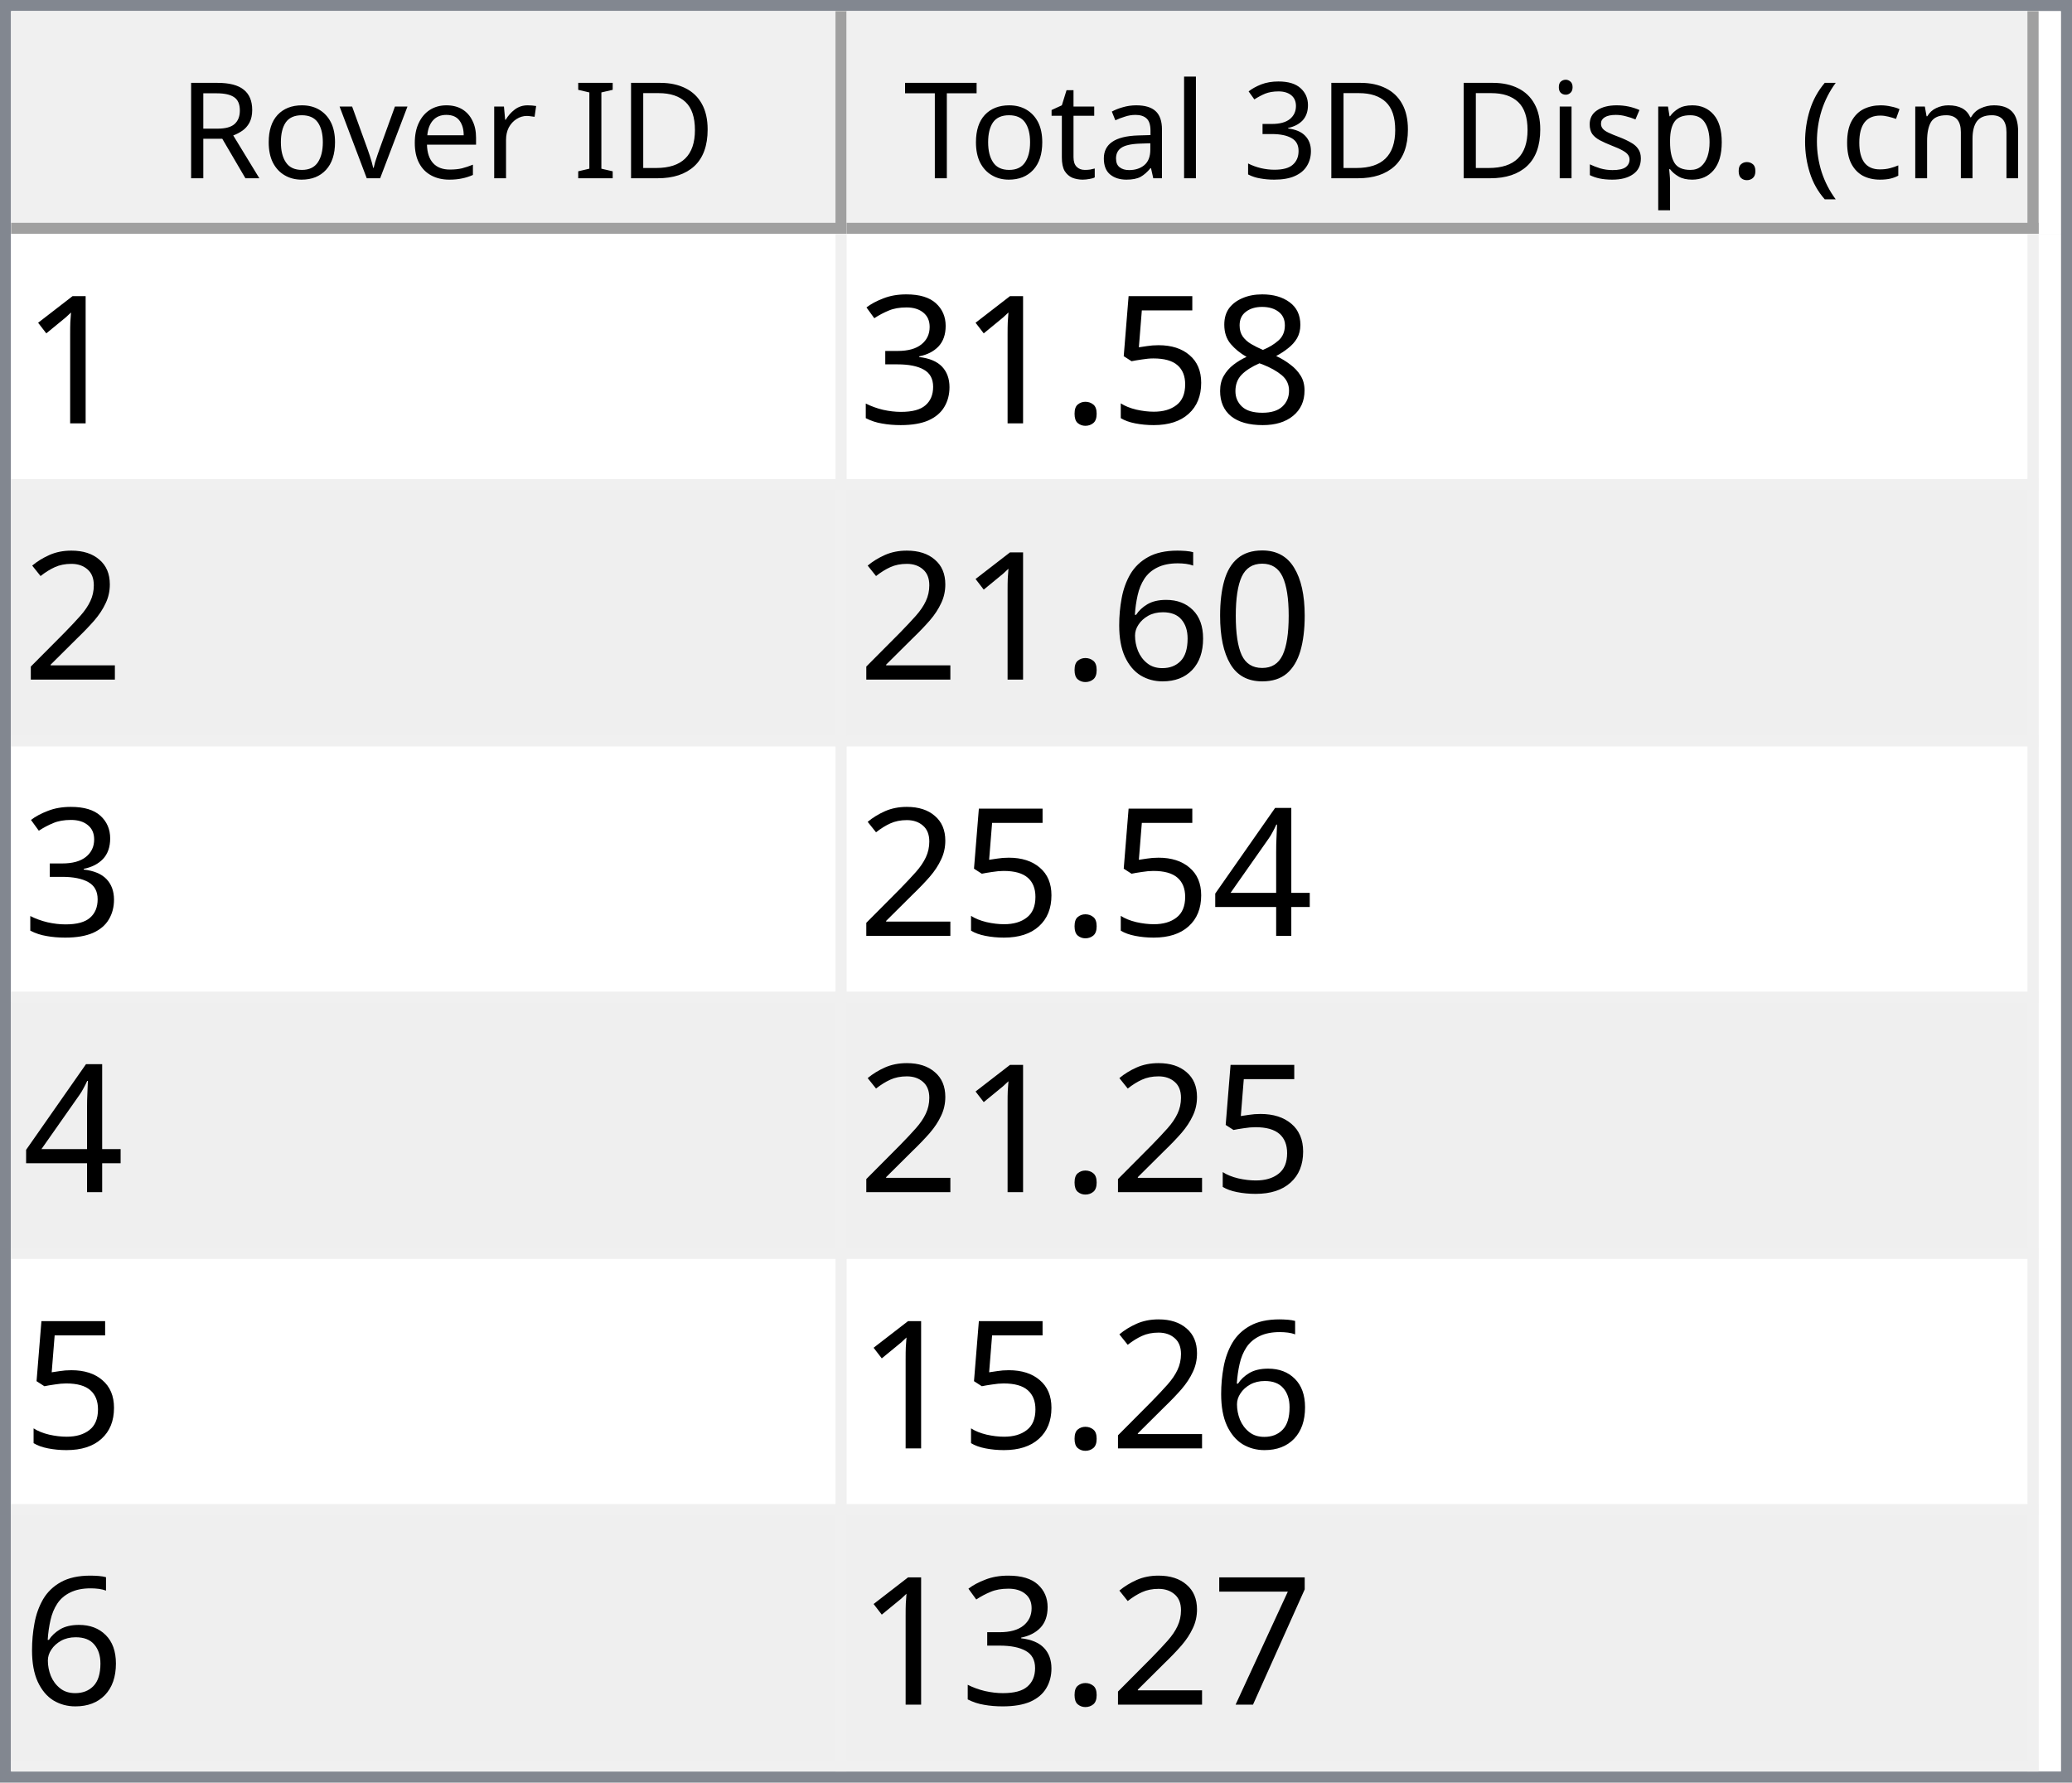
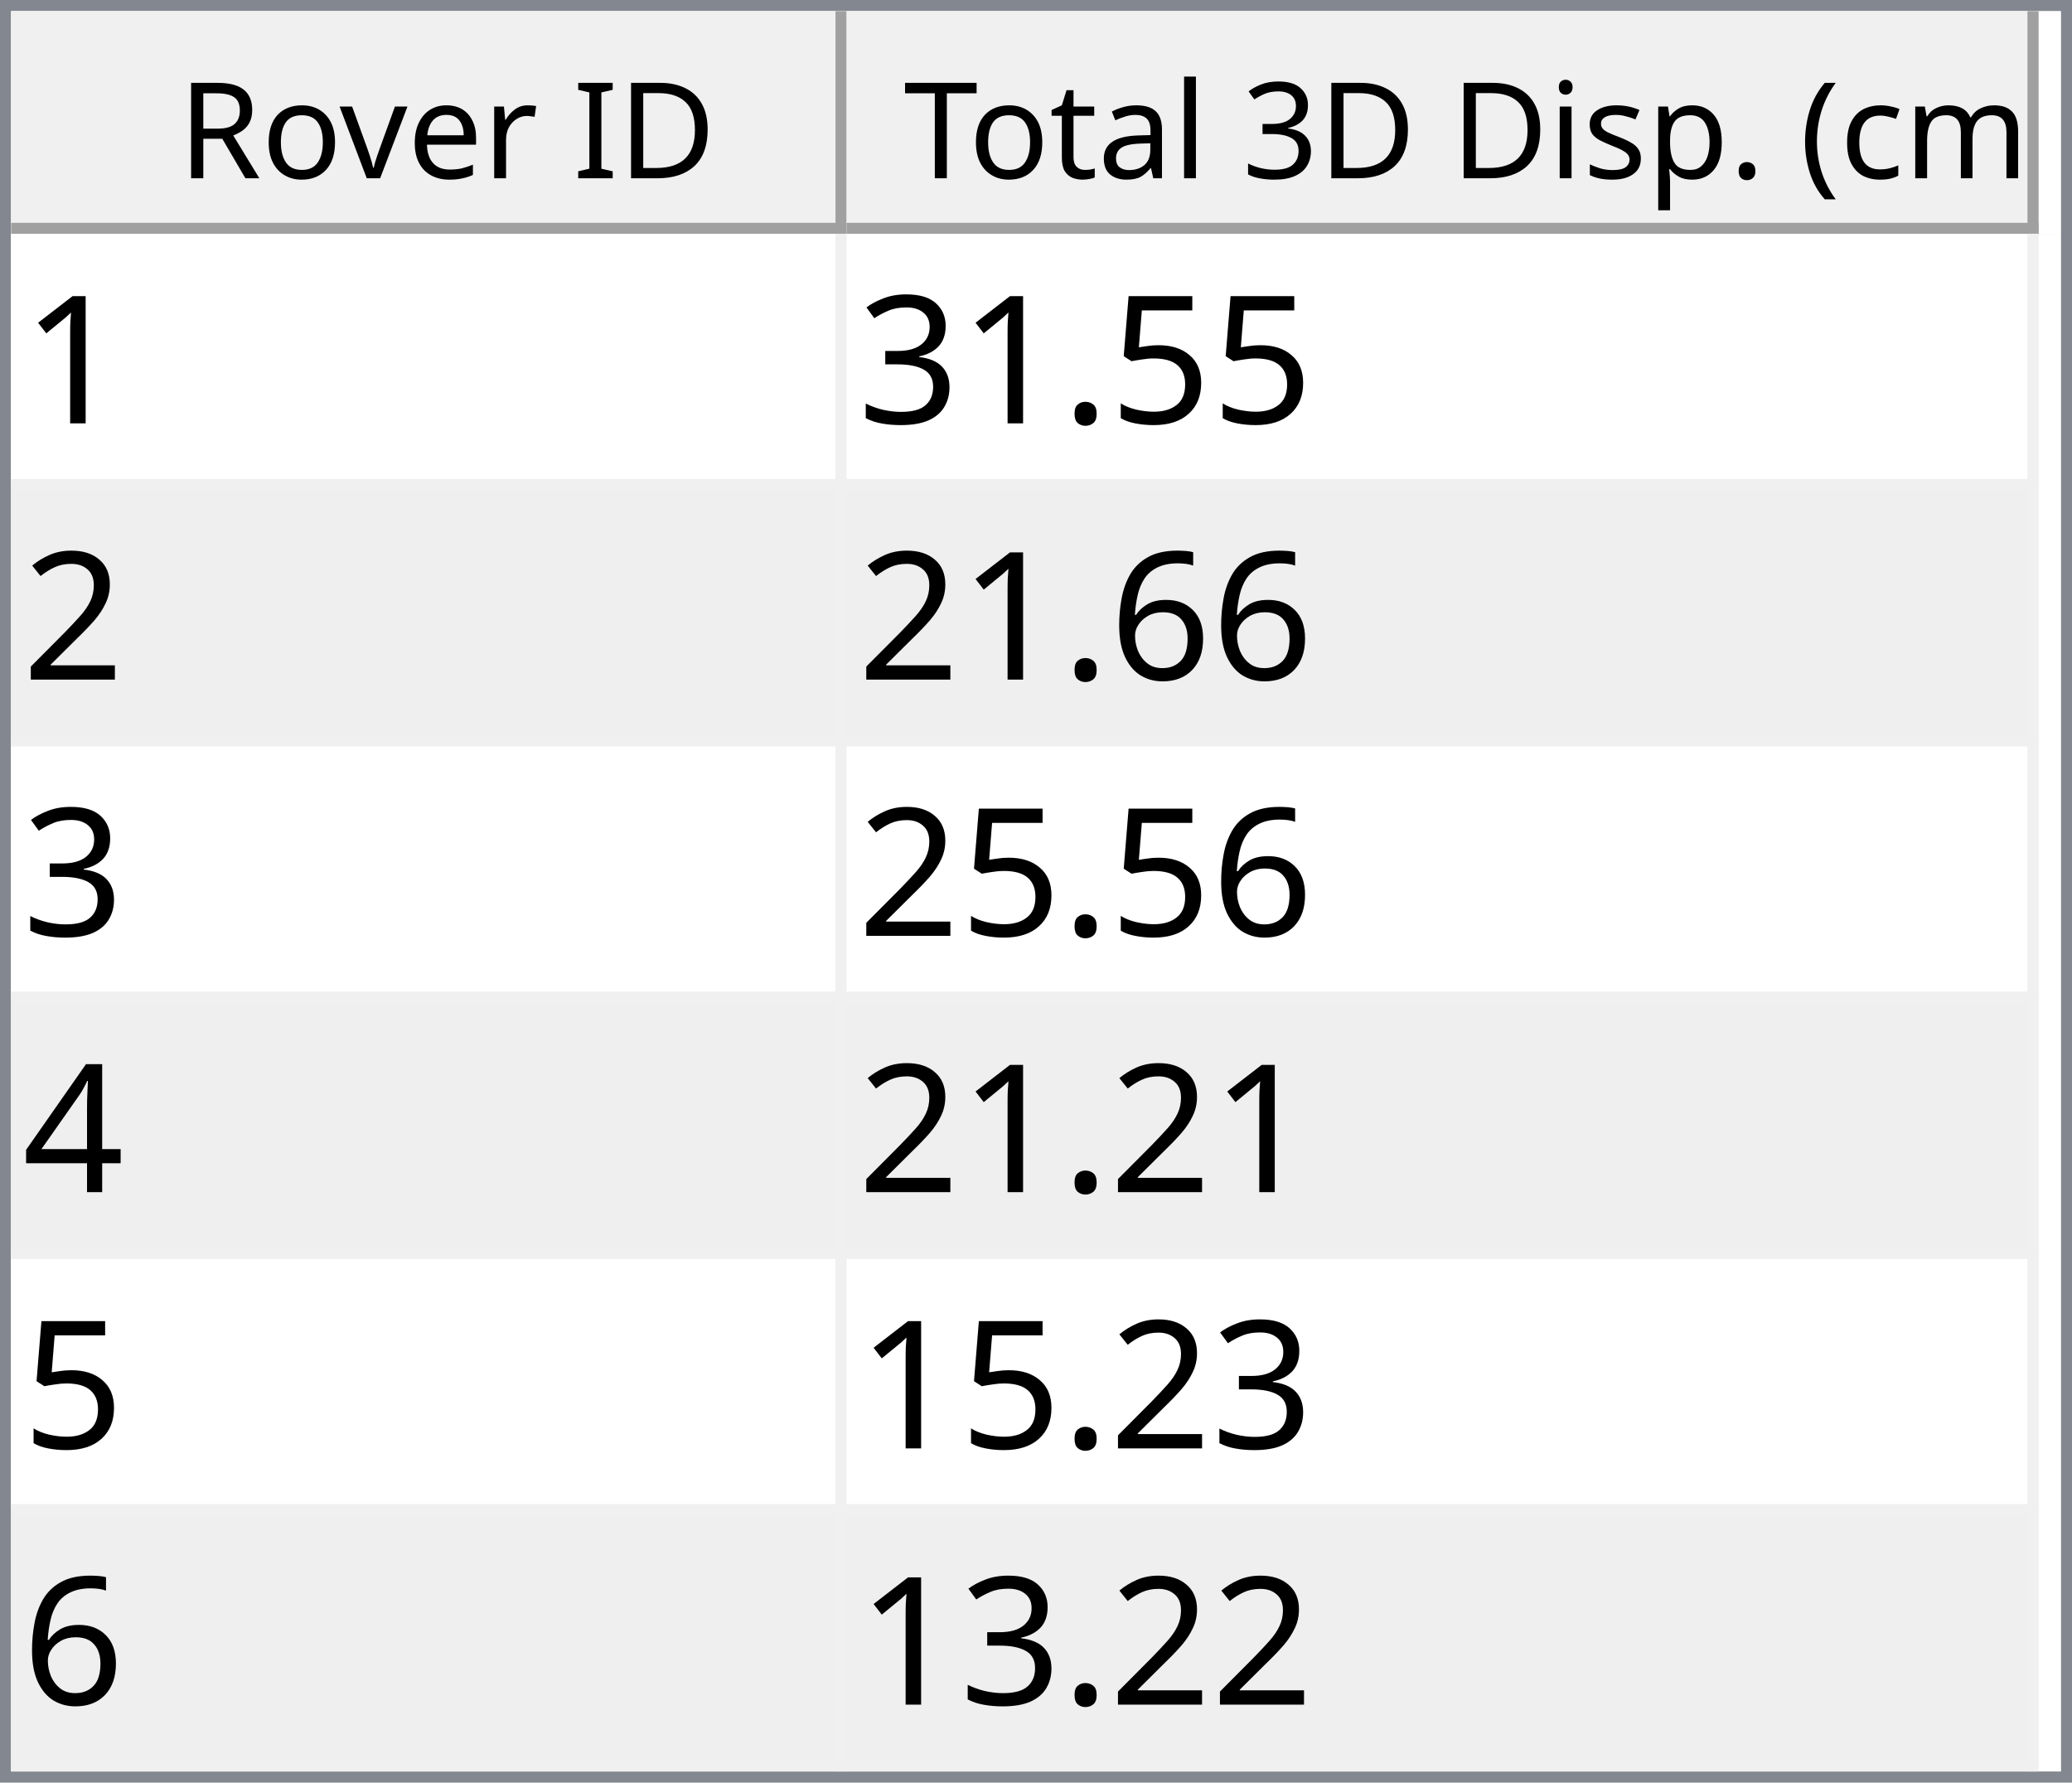
<svg xmlns="http://www.w3.org/2000/svg" style="fill-opacity:1; color-rendering:auto; color-interpolation:auto; text-rendering:auto; stroke:black; stroke-linecap:square; stroke-miterlimit:10; shape-rendering:auto; stroke-opacity:1; fill:black; stroke-dasharray:none; font-weight:normal; stroke-width:1; font-family:'Dialog'; font-style:normal; stroke-linejoin:miter; font-size:12px; stroke-dashoffset:0; image-rendering:auto;" width="186" height="160">
  <defs id="genericDefs" />
  <g>
    <defs id="defs1">
      <clipPath clipPathUnits="userSpaceOnUse" id="clipPath1">
        <path d="M0 0 L186 0 L186 160 L0 160 L0 0 Z" />
      </clipPath>
      <clipPath clipPathUnits="userSpaceOnUse" id="clipPath2">
        <path d="M0 0 L0 160 L186 160 L186 0 Z" />
      </clipPath>
      <clipPath clipPathUnits="userSpaceOnUse" id="clipPath3">
        <path d="M0 0 L0 20 L184 20 L184 0 Z" />
      </clipPath>
      <clipPath clipPathUnits="userSpaceOnUse" id="clipPath4">
        <path d="M0 0 L0 20 L75 20 L75 0 Z" />
      </clipPath>
      <clipPath clipPathUnits="userSpaceOnUse" id="clipPath5">
        <path d="M1 1 L1 19 L74 19 L74 1 Z" />
      </clipPath>
      <clipPath clipPathUnits="userSpaceOnUse" id="clipPath6">
        <path d="M0 0 L0 18 L73 18 L73 0 Z" />
      </clipPath>
      <clipPath clipPathUnits="userSpaceOnUse" id="clipPath7">
        <path d="M-0.5 -0.5 L-0.5 19.5 L74.5 19.5 L74.5 -0.5 Z" />
      </clipPath>
      <clipPath clipPathUnits="userSpaceOnUse" id="clipPath8">
        <path d="M0 0 L0 20 L107 20 L107 0 Z" />
      </clipPath>
      <clipPath clipPathUnits="userSpaceOnUse" id="clipPath9">
        <path d="M1 1 L1 19 L106 19 L106 1 Z" />
      </clipPath>
      <clipPath clipPathUnits="userSpaceOnUse" id="clipPath10">
        <path d="M0 0 L0 18 L105 18 L105 0 Z" />
      </clipPath>
      <clipPath clipPathUnits="userSpaceOnUse" id="clipPath11">
        <path d="M-0.5 -0.5 L-0.5 19.5 L106.5 19.5 L106.5 -0.5 Z" />
      </clipPath>
      <clipPath clipPathUnits="userSpaceOnUse" id="clipPath12">
        <path d="M0 0 L0 138 L184 138 L184 0 Z" />
      </clipPath>
      <clipPath clipPathUnits="userSpaceOnUse" id="clipPath13">
        <path d="M0 0 L0 138 L182 138 L182 0 Z" />
      </clipPath>
      <clipPath clipPathUnits="userSpaceOnUse" id="clipPath14">
        <path d="M-0.5 -0.5 L-0.5 137.5 L181.5 137.5 L181.5 -0.5 Z" />
      </clipPath>
      <clipPath clipPathUnits="userSpaceOnUse" id="clipPath15">
        <path d="M0 0 L0 22 L74 22 L74 0 Z" />
      </clipPath>
      <clipPath clipPathUnits="userSpaceOnUse" id="clipPath16">
        <path d="M0 0 L0 22 L106 22 L106 0 Z" />
      </clipPath>
      <font horiz-adv-x="64.551" id="font1">
        <font-face ascent="107.91" descent="25.098" units-per-em="100" style="font-style:normal; font-family:Segoe UI; font-weight:normal;" />
        <missing-glyph horiz-adv-x="64.551" d="M8.109 0 L8.109 68.266 L56.453 68.266 L56.453 0 L8.109 0 ZM15.328 7.234 L49.219 7.234 L49.219 61.031 L15.328 61.031 L15.328 7.234 Z" />
        <glyph unicode="D" horiz-adv-x="70.117" d="M9.188 0 L9.188 70.016 L28.516 70.016 Q65.531 70.016 65.531 35.891 Q65.531 19.672 55.25 9.836 Q44.969 0 27.734 0 L9.188 0 ZM17.391 62.594 L17.391 7.422 L27.828 7.422 Q41.609 7.422 49.273 14.797 Q56.938 22.172 56.938 35.688 Q56.938 62.594 28.328 62.594 L17.391 62.594 Z" />
        <glyph unicode="I" horiz-adv-x="26.611" d="M17.391 0 L9.188 0 L9.188 70.016 L17.391 70.016 L17.391 0 Z" />
        <glyph unicode=" " horiz-adv-x="27.393" d="" />
        <glyph unicode="r" horiz-adv-x="34.766" d="M34.188 41.891 Q32.078 43.5 28.125 43.5 Q23 43.5 19.555 38.672 Q16.109 33.844 16.109 25.484 L16.109 0 L8.109 0 L8.109 50 L16.109 50 L16.109 39.703 L16.312 39.703 Q18.016 44.969 21.531 47.922 Q25.047 50.875 29.391 50.875 Q32.516 50.875 34.188 50.203 L34.188 41.891 Z" />
        <glyph unicode="e" horiz-adv-x="52.295" d="M48.297 23 L12.984 23 Q13.188 14.656 17.484 10.109 Q21.781 5.562 29.297 5.562 Q37.75 5.562 44.828 11.141 L44.828 3.609 Q38.234 -1.172 27.391 -1.172 Q16.797 -1.172 10.742 5.641 Q4.688 12.453 4.688 24.812 Q4.688 36.469 11.305 43.82 Q17.922 51.172 27.734 51.172 Q37.547 51.172 42.922 44.828 Q48.297 38.484 48.297 27.203 L48.297 23 ZM40.094 29.781 Q40.047 36.719 36.75 40.578 Q33.453 44.438 27.594 44.438 Q21.922 44.438 17.969 40.383 Q14.016 36.328 13.094 29.781 L40.094 29.781 Z" />
        <glyph unicode="v" horiz-adv-x="47.9" d="M47.406 50 L27.484 0 L19.625 0 L0.688 50 L9.469 50 L22.172 13.672 Q23.578 9.672 23.922 6.688 L24.125 6.688 Q24.609 10.453 25.688 13.484 L38.969 50 L47.406 50 Z" />
        <glyph unicode="o" horiz-adv-x="58.594" d="M29 -1.172 Q17.922 -1.172 11.305 5.836 Q4.688 12.844 4.688 24.422 Q4.688 37.016 11.57 44.094 Q18.453 51.172 30.172 51.172 Q41.359 51.172 47.633 44.289 Q53.906 37.406 53.906 25.203 Q53.906 13.234 47.141 6.031 Q40.375 -1.172 29 -1.172 ZM29.594 44.438 Q21.875 44.438 17.383 39.188 Q12.891 33.938 12.891 24.703 Q12.891 15.828 17.43 10.695 Q21.969 5.562 29.594 5.562 Q37.359 5.562 41.531 10.594 Q45.703 15.625 45.703 24.906 Q45.703 34.281 41.531 39.359 Q37.359 44.438 29.594 44.438 Z" />
        <glyph unicode="R" horiz-adv-x="59.814" d="M59.375 0 L49.609 0 L37.891 19.625 Q36.281 22.359 34.766 24.289 Q33.25 26.219 31.664 27.438 Q30.078 28.656 28.25 29.219 Q26.422 29.781 24.125 29.781 L17.391 29.781 L17.391 0 L9.188 0 L9.188 70.016 L30.078 70.016 Q34.672 70.016 38.555 68.867 Q42.438 67.719 45.289 65.375 Q48.141 63.031 49.758 59.547 Q51.375 56.062 51.375 51.375 Q51.375 47.703 50.273 44.656 Q49.172 41.609 47.148 39.211 Q45.125 36.812 42.266 35.133 Q39.406 33.453 35.844 32.516 L35.844 32.328 Q37.594 31.547 38.891 30.547 Q40.188 29.547 41.359 28.18 Q42.531 26.812 43.68 25.078 Q44.828 23.344 46.234 21.047 L59.375 0 ZM17.391 62.594 L17.391 37.203 L28.516 37.203 Q31.594 37.203 34.203 38.133 Q36.812 39.062 38.719 40.797 Q40.625 42.531 41.703 45.047 Q42.781 47.562 42.781 50.688 Q42.781 56.297 39.141 59.445 Q35.5 62.594 28.609 62.594 L17.391 62.594 Z" />
        <glyph unicode=")" horiz-adv-x="30.176" d="M8.297 -15.922 L1.172 -15.922 Q16.406 2.344 16.406 26.812 Q16.406 51.469 1.078 70.016 L8.297 70.016 Q23.531 52.156 23.531 26.703 Q23.531 1.375 8.297 -15.922 Z" />
        <glyph unicode="m" horiz-adv-x="86.133" d="M79.109 0 L71.094 0 L71.094 28.719 Q71.094 37.016 68.531 40.727 Q65.969 44.438 59.906 44.438 Q54.781 44.438 51.195 39.75 Q47.609 35.062 47.609 28.516 L47.609 0 L39.594 0 L39.594 29.688 Q39.594 44.438 28.219 44.438 Q22.953 44.438 19.531 40.016 Q16.109 35.594 16.109 28.516 L16.109 0 L8.109 0 L8.109 50 L16.109 50 L16.109 42.094 L16.312 42.094 Q21.625 51.172 31.844 51.172 Q36.969 51.172 40.773 48.312 Q44.578 45.453 46 40.828 Q51.562 51.172 62.594 51.172 Q79.109 51.172 79.109 30.812 L79.109 0 Z" />
        <glyph unicode="c" horiz-adv-x="46.191" d="M42.188 2.297 Q36.422 -1.172 28.516 -1.172 Q17.828 -1.172 11.258 5.789 Q4.688 12.75 4.688 23.828 Q4.688 36.188 11.766 43.68 Q18.844 51.172 30.672 51.172 Q37.25 51.172 42.281 48.734 L42.281 40.531 Q36.719 44.438 30.375 44.438 Q22.703 44.438 17.797 38.945 Q12.891 33.453 12.891 24.516 Q12.891 15.719 17.508 10.641 Q22.125 5.562 29.891 5.562 Q36.422 5.562 42.188 9.906 L42.188 2.297 Z" />
        <glyph unicode="(" horiz-adv-x="30.176" d="M29.109 -15.922 L21.969 -15.922 Q6.844 1.375 6.844 26.703 Q6.844 52.156 21.969 70.016 L29.203 70.016 Q13.875 51.469 13.875 26.812 Q13.875 2.344 29.109 -15.922 Z" />
        <glyph unicode="." horiz-adv-x="21.68" d="M10.891 -1.078 Q8.641 -1.078 7.055 0.539 Q5.469 2.156 5.469 4.391 Q5.469 6.641 7.055 8.273 Q8.641 9.906 10.891 9.906 Q13.188 9.906 14.797 8.273 Q16.406 6.641 16.406 4.391 Q16.406 2.156 14.797 0.539 Q13.188 -1.078 10.891 -1.078 Z" />
        <glyph unicode="p" horiz-adv-x="58.789" d="M16.312 7.234 L16.109 7.234 L16.109 -23 L8.109 -23 L8.109 50 L16.109 50 L16.109 41.219 L16.312 41.219 Q22.219 51.172 33.594 51.172 Q43.266 51.172 48.688 44.461 Q54.109 37.75 54.109 26.469 Q54.109 13.922 48 6.375 Q41.891 -1.172 31.297 -1.172 Q21.578 -1.172 16.312 7.234 ZM16.109 27.391 L16.109 20.406 Q16.109 14.203 20.141 9.883 Q24.172 5.562 30.375 5.562 Q37.641 5.562 41.773 11.133 Q45.906 16.703 45.906 26.609 Q45.906 34.969 42.047 39.703 Q38.188 44.438 31.594 44.438 Q24.609 44.438 20.359 39.578 Q16.109 34.719 16.109 27.391 Z" />
        <glyph unicode="s" horiz-adv-x="42.432" d="M5.078 1.812 L5.078 10.406 Q11.625 5.562 19.484 5.562 Q30.031 5.562 30.031 12.594 Q30.031 14.594 29.125 15.992 Q28.219 17.391 26.68 18.461 Q25.141 19.531 23.07 20.383 Q21 21.234 18.609 22.172 Q15.281 23.484 12.766 24.828 Q10.25 26.172 8.57 27.859 Q6.891 29.547 6.031 31.695 Q5.172 33.844 5.172 36.719 Q5.172 40.234 6.789 42.945 Q8.406 45.656 11.086 47.484 Q13.766 49.312 17.211 50.242 Q20.656 51.172 24.312 51.172 Q30.812 51.172 35.938 48.922 L35.938 40.828 Q30.422 44.438 23.25 44.438 Q21 44.438 19.195 43.922 Q17.391 43.406 16.094 42.477 Q14.797 41.547 14.086 40.258 Q13.375 38.969 13.375 37.406 Q13.375 35.453 14.086 34.133 Q14.797 32.812 16.164 31.789 Q17.531 30.766 19.484 29.938 Q21.438 29.109 23.922 28.125 Q27.25 26.859 29.883 25.516 Q32.516 24.172 34.375 22.484 Q36.234 20.797 37.234 18.602 Q38.234 16.406 38.234 13.375 Q38.234 9.672 36.602 6.938 Q34.969 4.203 32.234 2.398 Q29.5 0.594 25.93 -0.289 Q22.359 -1.172 18.453 -1.172 Q10.75 -1.172 5.078 1.812 Z" />
        <glyph unicode="i" horiz-adv-x="24.219" d="M12.203 62.703 Q10.062 62.703 8.547 64.164 Q7.031 65.625 7.031 67.875 Q7.031 70.125 8.547 71.609 Q10.062 73.094 12.203 73.094 Q14.406 73.094 15.945 71.609 Q17.484 70.125 17.484 67.875 Q17.484 65.719 15.945 64.211 Q14.406 62.703 12.203 62.703 ZM16.109 0 L8.109 0 L8.109 50 L16.109 50 L16.109 0 Z" />
        <glyph unicode="3" horiz-adv-x="53.906" d="M46.531 19.828 Q46.531 15.094 44.75 11.211 Q42.969 7.328 39.719 4.57 Q36.469 1.812 31.93 0.297 Q27.391 -1.219 21.922 -1.219 Q11.922 -1.219 6 2.594 L6 11.188 Q13.094 5.609 22.219 5.609 Q25.875 5.609 28.828 6.539 Q31.781 7.469 33.906 9.227 Q36.031 10.984 37.18 13.477 Q38.328 15.969 38.328 19.094 Q38.328 32.812 18.797 32.812 L12.984 32.812 L12.984 39.594 L18.5 39.594 Q35.797 39.594 35.797 52.484 Q35.797 64.406 22.609 64.406 Q15.188 64.406 8.688 59.422 L8.688 67.188 Q15.375 71.188 24.609 71.188 Q29 71.188 32.57 69.969 Q36.141 68.75 38.68 66.555 Q41.219 64.359 42.609 61.281 Q44 58.203 44 54.5 Q44 40.672 30.031 36.719 L30.031 36.531 Q33.594 36.141 36.625 34.797 Q39.656 33.453 41.852 31.305 Q44.047 29.156 45.289 26.25 Q46.531 23.344 46.531 19.828 Z" />
        <glyph unicode="l" horiz-adv-x="24.219" d="M16.109 0 L8.109 0 L8.109 74.031 L16.109 74.031 L16.109 0 Z" />
        <glyph unicode="a" horiz-adv-x="50.879" d="M43.891 0 L35.891 0 L35.891 7.812 L35.688 7.812 Q30.469 -1.172 20.312 -1.172 Q12.844 -1.172 8.617 2.781 Q4.391 6.734 4.391 13.281 Q4.391 27.297 20.906 29.594 L35.891 31.688 Q35.891 44.438 25.594 44.438 Q16.547 44.438 9.281 38.281 L9.281 46.484 Q16.656 51.172 26.266 51.172 Q43.891 51.172 43.891 32.516 L43.891 0 ZM35.891 25.297 L23.828 23.641 Q18.266 22.859 15.43 20.875 Q12.594 18.891 12.594 13.875 Q12.594 10.203 15.211 7.883 Q17.828 5.562 22.172 5.562 Q28.125 5.562 32.008 9.742 Q35.891 13.922 35.891 20.312 L35.891 25.297 Z" />
        <glyph unicode="t" horiz-adv-x="33.887" d="M31.297 0.484 Q28.469 -1.078 23.828 -1.078 Q10.688 -1.078 10.688 13.578 L10.688 43.172 L2.094 43.172 L2.094 50 L10.688 50 L10.688 62.203 L18.703 64.797 L18.703 50 L31.297 50 L31.297 43.172 L18.703 43.172 L18.703 14.984 Q18.703 9.969 20.414 7.82 Q22.125 5.672 26.078 5.672 Q29.109 5.672 31.297 7.328 L31.297 0.484 Z" />
        <glyph unicode="T" horiz-adv-x="52.393" d="M50.594 62.594 L30.375 62.594 L30.375 0 L22.172 0 L22.172 62.594 L2 62.594 L2 70.016 L50.594 70.016 L50.594 62.594 Z" />
      </font>
      <font horiz-adv-x="75.0" id="font2">
        <font-face ascent="100.537" descent="21.973" units-per-em="100" style="font-style:normal; font-family:sans-serif; font-weight:normal;" />
        <missing-glyph horiz-adv-x="75.0" d="M12.5 0 L12.5 62.5 L62.5 62.5 L62.5 0 L12.5 0 ZM14.062 1.562 L60.938 1.562 L60.938 60.938 L14.062 60.938 L14.062 1.562 Z" />
        <glyph unicode="1" horiz-adv-x="55.615" d="M37.25 0 L28.469 0 L28.469 56 Q25.297 52.984 20.141 49.953 Q14.984 46.922 10.891 45.406 L10.891 53.906 Q18.266 57.375 23.781 62.305 Q29.297 67.234 31.594 71.875 L37.25 71.875 L37.25 0 Z" />
-         <glyph unicode="8" horiz-adv-x="55.615" d="M17.672 38.812 Q12.203 40.828 9.57 44.539 Q6.938 48.25 6.938 53.422 Q6.938 61.234 12.555 66.555 Q18.172 71.875 27.484 71.875 Q36.859 71.875 42.578 66.43 Q48.297 60.984 48.297 53.172 Q48.297 48.188 45.68 44.508 Q43.062 40.828 37.75 38.812 Q44.344 36.672 47.781 31.883 Q51.219 27.094 51.219 20.453 Q51.219 11.281 44.727 5.031 Q38.234 -1.219 27.641 -1.219 Q17.047 -1.219 10.547 5.055 Q4.047 11.328 4.047 20.703 Q4.047 27.688 7.594 32.398 Q11.141 37.109 17.672 38.812 ZM15.922 53.719 Q15.922 48.641 19.195 45.414 Q22.469 42.188 27.688 42.188 Q32.766 42.188 36.016 45.383 Q39.266 48.578 39.266 53.219 Q39.266 58.062 35.914 61.359 Q32.562 64.656 27.594 64.656 Q22.562 64.656 19.242 61.43 Q15.922 58.203 15.922 53.719 ZM13.094 20.656 Q13.094 16.891 14.875 13.375 Q16.656 9.859 20.172 7.93 Q23.688 6 27.734 6 Q34.031 6 38.133 10.055 Q42.234 14.109 42.234 20.359 Q42.234 26.703 38.016 30.859 Q33.797 35.016 27.438 35.016 Q21.234 35.016 17.164 30.914 Q13.094 26.812 13.094 20.656 Z" />
        <glyph unicode="5" horiz-adv-x="55.615" d="M4.156 18.75 L13.375 19.531 Q14.406 12.797 18.141 9.398 Q21.875 6 27.156 6 Q33.5 6 37.891 10.789 Q42.281 15.578 42.281 23.484 Q42.281 31 38.062 35.352 Q33.844 39.703 27 39.703 Q22.75 39.703 19.336 37.773 Q15.922 35.844 13.969 32.766 L5.719 33.844 L12.641 70.609 L48.25 70.609 L48.25 62.203 L19.672 62.203 L15.828 42.969 Q22.266 47.469 29.344 47.469 Q38.719 47.469 45.164 40.969 Q51.609 34.469 51.609 24.266 Q51.609 14.547 45.953 7.469 Q39.062 -1.219 27.156 -1.219 Q17.391 -1.219 11.211 4.25 Q5.031 9.719 4.156 18.75 Z" />
        <glyph unicode="." horiz-adv-x="27.783" d="M9.078 0 L9.078 10.016 L19.094 10.016 L19.094 0 L9.078 0 Z" />
        <glyph unicode="3" horiz-adv-x="55.615" d="M4.203 18.891 L12.984 20.062 Q14.5 12.594 18.141 9.297 Q21.781 6 27 6 Q33.203 6 37.477 10.297 Q41.75 14.594 41.75 20.953 Q41.75 27 37.797 30.93 Q33.844 34.859 27.734 34.859 Q25.25 34.859 21.531 33.891 L22.516 41.609 Q23.391 41.5 23.922 41.5 Q29.547 41.5 34.039 44.43 Q38.531 47.359 38.531 53.469 Q38.531 58.297 35.258 61.477 Q31.984 64.656 26.812 64.656 Q21.688 64.656 18.266 61.43 Q14.844 58.203 13.875 51.766 L5.078 53.328 Q6.688 62.156 12.398 67.016 Q18.109 71.875 26.609 71.875 Q32.469 71.875 37.398 69.359 Q42.328 66.844 44.945 62.5 Q47.562 58.156 47.562 53.266 Q47.562 48.641 45.07 44.828 Q42.578 41.016 37.703 38.766 Q44.047 37.312 47.562 32.695 Q51.078 28.078 51.078 21.141 Q51.078 11.766 44.242 5.25 Q37.406 -1.266 26.953 -1.266 Q17.531 -1.266 11.305 4.352 Q5.078 9.969 4.203 18.891 Z" />
        <glyph unicode="2" horiz-adv-x="55.615" d="M50.344 8.453 L50.344 0 L3.031 0 Q2.938 3.172 4.047 6.109 Q5.859 10.938 9.836 15.625 Q13.812 20.312 21.344 26.469 Q33.016 36.031 37.117 41.625 Q41.219 47.219 41.219 52.203 Q41.219 57.422 37.477 61.008 Q33.734 64.594 27.734 64.594 Q21.391 64.594 17.578 60.789 Q13.766 56.984 13.719 50.25 L4.688 51.172 Q5.609 61.281 11.664 66.578 Q17.719 71.875 27.938 71.875 Q38.234 71.875 44.242 66.164 Q50.25 60.453 50.25 52 Q50.25 47.703 48.492 43.555 Q46.734 39.406 42.656 34.812 Q38.578 30.219 29.109 22.219 Q21.188 15.578 18.945 13.211 Q16.703 10.844 15.234 8.453 L50.344 8.453 Z" />
-         <glyph unicode="0" horiz-adv-x="55.615" d="M4.156 35.297 Q4.156 48 6.766 55.742 Q9.375 63.484 14.523 67.68 Q19.672 71.875 27.484 71.875 Q33.25 71.875 37.594 69.555 Q41.938 67.234 44.773 62.867 Q47.609 58.5 49.219 52.227 Q50.828 45.953 50.828 35.297 Q50.828 22.703 48.242 14.969 Q45.656 7.234 40.508 3.008 Q35.359 -1.219 27.484 -1.219 Q17.141 -1.219 11.234 6.203 Q4.156 15.141 4.156 35.297 ZM13.188 35.297 Q13.188 17.672 17.312 11.836 Q21.438 6 27.484 6 Q33.547 6 37.672 11.859 Q41.797 17.719 41.797 35.297 Q41.797 52.984 37.672 58.789 Q33.547 64.594 27.391 64.594 Q21.344 64.594 17.719 59.469 Q13.188 52.938 13.188 35.297 Z" />
        <glyph unicode="6" horiz-adv-x="55.615" d="M49.75 54.047 L41.016 53.375 Q39.844 58.547 37.703 60.891 Q34.125 64.656 28.906 64.656 Q24.703 64.656 21.531 62.312 Q17.391 59.281 14.992 53.469 Q12.594 47.656 12.5 36.922 Q15.672 41.75 20.266 44.094 Q24.859 46.438 29.891 46.438 Q38.672 46.438 44.852 39.969 Q51.031 33.5 51.031 23.25 Q51.031 16.5 48.125 10.719 Q45.219 4.938 40.141 1.859 Q35.062 -1.219 28.609 -1.219 Q17.625 -1.219 10.695 6.859 Q3.766 14.938 3.766 33.5 Q3.766 54.25 11.422 63.672 Q18.109 71.875 29.438 71.875 Q37.891 71.875 43.289 67.141 Q48.688 62.406 49.75 54.047 ZM13.875 23.188 Q13.875 18.656 15.797 14.508 Q17.719 10.359 21.188 8.18 Q24.656 6 28.469 6 Q34.031 6 38.039 10.492 Q42.047 14.984 42.047 22.703 Q42.047 30.125 38.086 34.398 Q34.125 38.672 28.125 38.672 Q22.172 38.672 18.023 34.398 Q13.875 30.125 13.875 23.188 Z" />
        <glyph unicode="4" horiz-adv-x="55.615" d="M32.328 0 L32.328 17.141 L1.266 17.141 L1.266 25.203 L33.938 71.578 L41.109 71.578 L41.109 25.203 L50.781 25.203 L50.781 17.141 L41.109 17.141 L41.109 0 L32.328 0 ZM32.328 25.203 L32.328 57.469 L9.906 25.203 L32.328 25.203 Z" />
-         <glyph unicode="7" horiz-adv-x="55.615" d="M4.734 62.203 L4.734 70.656 L51.078 70.656 L51.078 63.812 Q44.234 56.547 37.523 44.484 Q30.812 32.422 27.156 19.672 Q24.516 10.688 23.781 0 L14.75 0 Q14.891 8.453 18.062 20.414 Q21.234 32.375 27.172 43.484 Q33.109 54.594 39.797 62.203 L4.734 62.203 Z" />
      </font>
    </defs>
    <g style="fill:white; stroke:white;">
      <rect x="0" y="0" width="186" style="clip-path:url(#clipPath1); stroke:none;" height="160" />
    </g>
    <g style="fill:white; text-rendering:optimizeSpeed; color-rendering:optimizeSpeed; image-rendering:optimizeSpeed; shape-rendering:crispEdges; stroke:white; color-interpolation:sRGB;">
      <rect x="0" width="186" height="160" y="0" style="stroke:none;" />
      <path style="stroke:none;" d="M0 160 L186 160 L186 0 L0 0 Z" />
    </g>
    <g style="fill:rgb(240,240,240); font-family:'Segoe UI'; stroke:rgb(240,240,240);">
      <rect x="0" y="0" width="186" style="clip-path:url(#clipPath2); stroke:none;" height="160" />
    </g>
    <g style="fill:rgb(130,135,144); font-family:'Segoe UI'; stroke:rgb(130,135,144);">
      <path d="M0 0 L186 0 L186 160 L0 160 L0 0 ZM1 1 L185 1 L185 159 L1 159 L1 1 Z" style="fill-rule:evenodd; clip-path:url(#clipPath2); stroke:none;" />
    </g>
    <g style="fill:white; font-family:'Segoe UI'; stroke:white;" transform="translate(1,1)">
      <rect x="0" y="0" width="184" style="clip-path:url(#clipPath3); stroke:none;" height="20" />
    </g>
    <g style="fill:rgb(240,240,240); font-family:'Segoe UI'; stroke:rgb(240,240,240);" transform="translate(1,1)">
      <rect x="0" y="0" width="75" style="clip-path:url(#clipPath4); stroke:none;" height="20" />
    </g>
    <g style="font-family:'Segoe UI';" transform="translate(2,2)">
      <text x="14" xml:space="preserve" y="14" style="clip-path:url(#clipPath6); stroke:none;">Rover ID</text>
    </g>
    <g style="fill:rgb(160,160,160); font-family:'Segoe UI'; stroke:rgb(160,160,160); stroke-linejoin:bevel;" transform="translate(1.5,1.5)">
      <line x1="74" x2="74" y1="0" style="fill:none; clip-path:url(#clipPath7);" y2="19" />
    </g>
    <g style="fill:rgb(160,160,160); font-family:'Segoe UI'; stroke:rgb(160,160,160); stroke-linejoin:bevel;" transform="matrix(1,0,0,1,1,1) translate(0.5,0.5)">
      <line x1="0" x2="74" y1="19" style="fill:none; clip-path:url(#clipPath7);" y2="19" />
    </g>
    <g style="fill:rgb(240,240,240); font-family:'Segoe UI'; stroke:rgb(240,240,240);" transform="translate(76,1)">
      <rect x="0" y="0" width="107" style="clip-path:url(#clipPath8); stroke:none;" height="20" />
    </g>
    <g style="font-family:'Segoe UI';" transform="translate(77,2)">
      <text x="1" xml:space="preserve" y="14" style="clip-path:url(#clipPath10); stroke:none;"> Total 3D Disp. (cm)</text>
    </g>
    <g style="fill:rgb(160,160,160); font-family:'Segoe UI'; stroke:rgb(160,160,160); stroke-linejoin:bevel;" transform="translate(76.5,1.5)">
      <line x1="106" x2="106" y1="0" style="fill:none; clip-path:url(#clipPath11);" y2="19" />
    </g>
    <g style="fill:rgb(160,160,160); font-family:'Segoe UI'; stroke:rgb(160,160,160); stroke-linejoin:bevel;" transform="matrix(1,0,0,1,76,1) translate(0.5,0.5)">
      <line x1="0" x2="106" y1="19" style="fill:none; clip-path:url(#clipPath11);" y2="19" />
    </g>
    <g style="fill:white; font-family:'Segoe UI'; stroke:white;" transform="translate(1,21)">
      <rect x="0" y="0" width="184" style="clip-path:url(#clipPath12); stroke:none;" height="138" />
    </g>
    <g style="fill:rgb(240,240,240); font-size:16px; font-family:sans-serif; stroke:rgb(240,240,240);" transform="translate(1,21)">
      <rect x="0" y="0" width="182" style="clip-path:url(#clipPath13); stroke:none;" height="138" />
      <line transform="translate(0.5,0.5)" x1="0" x2="181" y1="22" style="clip-path:url(#clipPath14); fill:none; stroke-linejoin:bevel;" y2="22" />
    </g>
    <g transform="matrix(1,0,0,1,1,21) translate(0.5,0.5)" style="fill:rgb(240,240,240); font-size:16px; font-family:sans-serif; stroke:rgb(240,240,240); stroke-linejoin:bevel;">
      <line x1="0" x2="181" y1="45" style="fill:none; clip-path:url(#clipPath14);" y2="45" />
    </g>
    <g transform="matrix(1,0,0,1,1,21) translate(0.5,0.5)" style="fill:rgb(240,240,240); font-size:16px; font-family:sans-serif; stroke:rgb(240,240,240); stroke-linejoin:bevel;">
      <line x1="0" x2="181" y1="68" style="fill:none; clip-path:url(#clipPath14);" y2="68" />
    </g>
    <g transform="matrix(1,0,0,1,1,21) translate(0.5,0.5)" style="fill:rgb(240,240,240); font-size:16px; font-family:sans-serif; stroke:rgb(240,240,240); stroke-linejoin:bevel;">
      <line x1="0" x2="181" y1="91" style="fill:none; clip-path:url(#clipPath14);" y2="91" />
    </g>
    <g transform="matrix(1,0,0,1,1,21) translate(0.5,0.5)" style="fill:rgb(240,240,240); font-size:16px; font-family:sans-serif; stroke:rgb(240,240,240); stroke-linejoin:bevel;">
      <line x1="0" x2="181" y1="114" style="fill:none; clip-path:url(#clipPath14);" y2="114" />
    </g>
    <g transform="matrix(1,0,0,1,1,21) translate(0.5,0.5)" style="fill:rgb(240,240,240); font-size:16px; font-family:sans-serif; stroke:rgb(240,240,240); stroke-linejoin:bevel;">
      <line x1="0" x2="181" y1="137" style="fill:none; clip-path:url(#clipPath14);" y2="137" />
    </g>
    <g transform="matrix(1,0,0,1,1,21) translate(0.5,0.5)" style="fill:rgb(240,240,240); font-size:16px; font-family:sans-serif; stroke:rgb(240,240,240); stroke-linejoin:bevel;">
      <line x1="74" x2="74" y1="0" style="fill:none; clip-path:url(#clipPath14);" y2="137" />
    </g>
    <g transform="matrix(1,0,0,1,1,21) translate(0.5,0.5)" style="fill:rgb(240,240,240); font-size:16px; font-family:sans-serif; stroke:rgb(240,240,240); stroke-linejoin:bevel;">
      <line x1="181" x2="181" y1="0" style="fill:none; clip-path:url(#clipPath14);" y2="137" />
    </g>
    <g style="fill:white; font-size:16px; font-family:sans-serif; stroke:white;" transform="matrix(1,0,0,1,1,21)">
      <rect x="0" y="0" width="74" style="clip-path:url(#clipPath15); stroke:none;" height="22" />
      <text x="1" y="17" style="fill:black; clip-path:url(#clipPath15); stroke:none;" xml:space="preserve">1</text>
    </g>
    <g style="fill:white; font-size:16px; font-family:sans-serif; stroke:white;" transform="matrix(1,0,0,1,1,21) translate(75,0)">
      <rect x="0" y="0" width="106" style="clip-path:url(#clipPath16); stroke:none;" height="22" />
-       <text x="1" y="17" style="fill:black; clip-path:url(#clipPath16); stroke:none;" xml:space="preserve">31.58</text>
+       <text x="1" y="17" style="fill:black; clip-path:url(#clipPath16); stroke:none;" xml:space="preserve">31.55</text>
    </g>
    <g style="fill:rgb(239,239,239); font-size:16px; font-family:sans-serif; stroke:rgb(239,239,239);" transform="matrix(1,0,0,1,1,21) translate(0,23)">
      <rect x="0" y="0" width="74" style="clip-path:url(#clipPath15); stroke:none;" height="22" />
      <text x="1" y="17" style="fill:black; clip-path:url(#clipPath15); stroke:none;" xml:space="preserve">2</text>
    </g>
    <g style="fill:rgb(239,239,239); font-size:16px; font-family:sans-serif; stroke:rgb(239,239,239);" transform="matrix(1,0,0,1,1,21) translate(75,23)">
      <rect x="0" y="0" width="106" style="clip-path:url(#clipPath16); stroke:none;" height="22" />
-       <text x="1" y="17" style="fill:black; clip-path:url(#clipPath16); stroke:none;" xml:space="preserve">21.60</text>
+       <text x="1" y="17" style="fill:black; clip-path:url(#clipPath16); stroke:none;" xml:space="preserve">21.66</text>
    </g>
    <g style="fill:white; font-size:16px; font-family:sans-serif; stroke:white;" transform="matrix(1,0,0,1,1,21) translate(0,46)">
      <rect x="0" y="0" width="74" style="clip-path:url(#clipPath15); stroke:none;" height="22" />
      <text x="1" y="17" style="fill:black; clip-path:url(#clipPath15); stroke:none;" xml:space="preserve">3</text>
    </g>
    <g style="fill:white; font-size:16px; font-family:sans-serif; stroke:white;" transform="matrix(1,0,0,1,1,21) translate(75,46)">
      <rect x="0" y="0" width="106" style="clip-path:url(#clipPath16); stroke:none;" height="22" />
-       <text x="1" y="17" style="fill:black; clip-path:url(#clipPath16); stroke:none;" xml:space="preserve">25.54</text>
+       <text x="1" y="17" style="fill:black; clip-path:url(#clipPath16); stroke:none;" xml:space="preserve">25.56</text>
    </g>
    <g style="fill:rgb(239,239,239); font-size:16px; font-family:sans-serif; stroke:rgb(239,239,239);" transform="matrix(1,0,0,1,1,21) translate(0,69)">
      <rect x="0" y="0" width="74" style="clip-path:url(#clipPath15); stroke:none;" height="22" />
      <text x="1" y="17" style="fill:black; clip-path:url(#clipPath15); stroke:none;" xml:space="preserve">4</text>
    </g>
    <g style="fill:rgb(239,239,239); font-size:16px; font-family:sans-serif; stroke:rgb(239,239,239);" transform="matrix(1,0,0,1,1,21) translate(75,69)">
      <rect x="0" y="0" width="106" style="clip-path:url(#clipPath16); stroke:none;" height="22" />
-       <text x="1" y="17" style="fill:black; clip-path:url(#clipPath16); stroke:none;" xml:space="preserve">21.25</text>
+       <text x="1" y="17" style="fill:black; clip-path:url(#clipPath16); stroke:none;" xml:space="preserve">21.21</text>
    </g>
    <g style="fill:white; font-size:16px; font-family:sans-serif; stroke:white;" transform="matrix(1,0,0,1,1,21) translate(0,92)">
      <rect x="0" y="0" width="74" style="clip-path:url(#clipPath15); stroke:none;" height="22" />
      <text x="1" y="17" style="fill:black; clip-path:url(#clipPath15); stroke:none;" xml:space="preserve">5</text>
    </g>
    <g style="fill:white; font-size:16px; font-family:sans-serif; stroke:white;" transform="matrix(1,0,0,1,1,21) translate(75,92)">
      <rect x="0" y="0" width="106" style="clip-path:url(#clipPath16); stroke:none;" height="22" />
-       <text x="1" y="17" style="fill:black; clip-path:url(#clipPath16); stroke:none;" xml:space="preserve">15.26</text>
+       <text x="1" y="17" style="fill:black; clip-path:url(#clipPath16); stroke:none;" xml:space="preserve">15.23</text>
    </g>
    <g style="fill:rgb(239,239,239); font-size:16px; font-family:sans-serif; stroke:rgb(239,239,239);" transform="matrix(1,0,0,1,1,21) translate(0,115)">
      <rect x="0" y="0" width="74" style="clip-path:url(#clipPath15); stroke:none;" height="22" />
      <text x="1" y="17" style="fill:black; clip-path:url(#clipPath15); stroke:none;" xml:space="preserve">6</text>
    </g>
    <g style="fill:rgb(239,239,239); font-size:16px; font-family:sans-serif; stroke:rgb(239,239,239);" transform="matrix(1,0,0,1,1,21) translate(75,115)">
      <rect x="0" y="0" width="106" style="clip-path:url(#clipPath16); stroke:none;" height="22" />
-       <text x="1" y="17" style="fill:black; clip-path:url(#clipPath16); stroke:none;" xml:space="preserve">13.27</text>
+       <text x="1" y="17" style="fill:black; clip-path:url(#clipPath16); stroke:none;" xml:space="preserve">13.22</text>
    </g>
  </g>
</svg>
